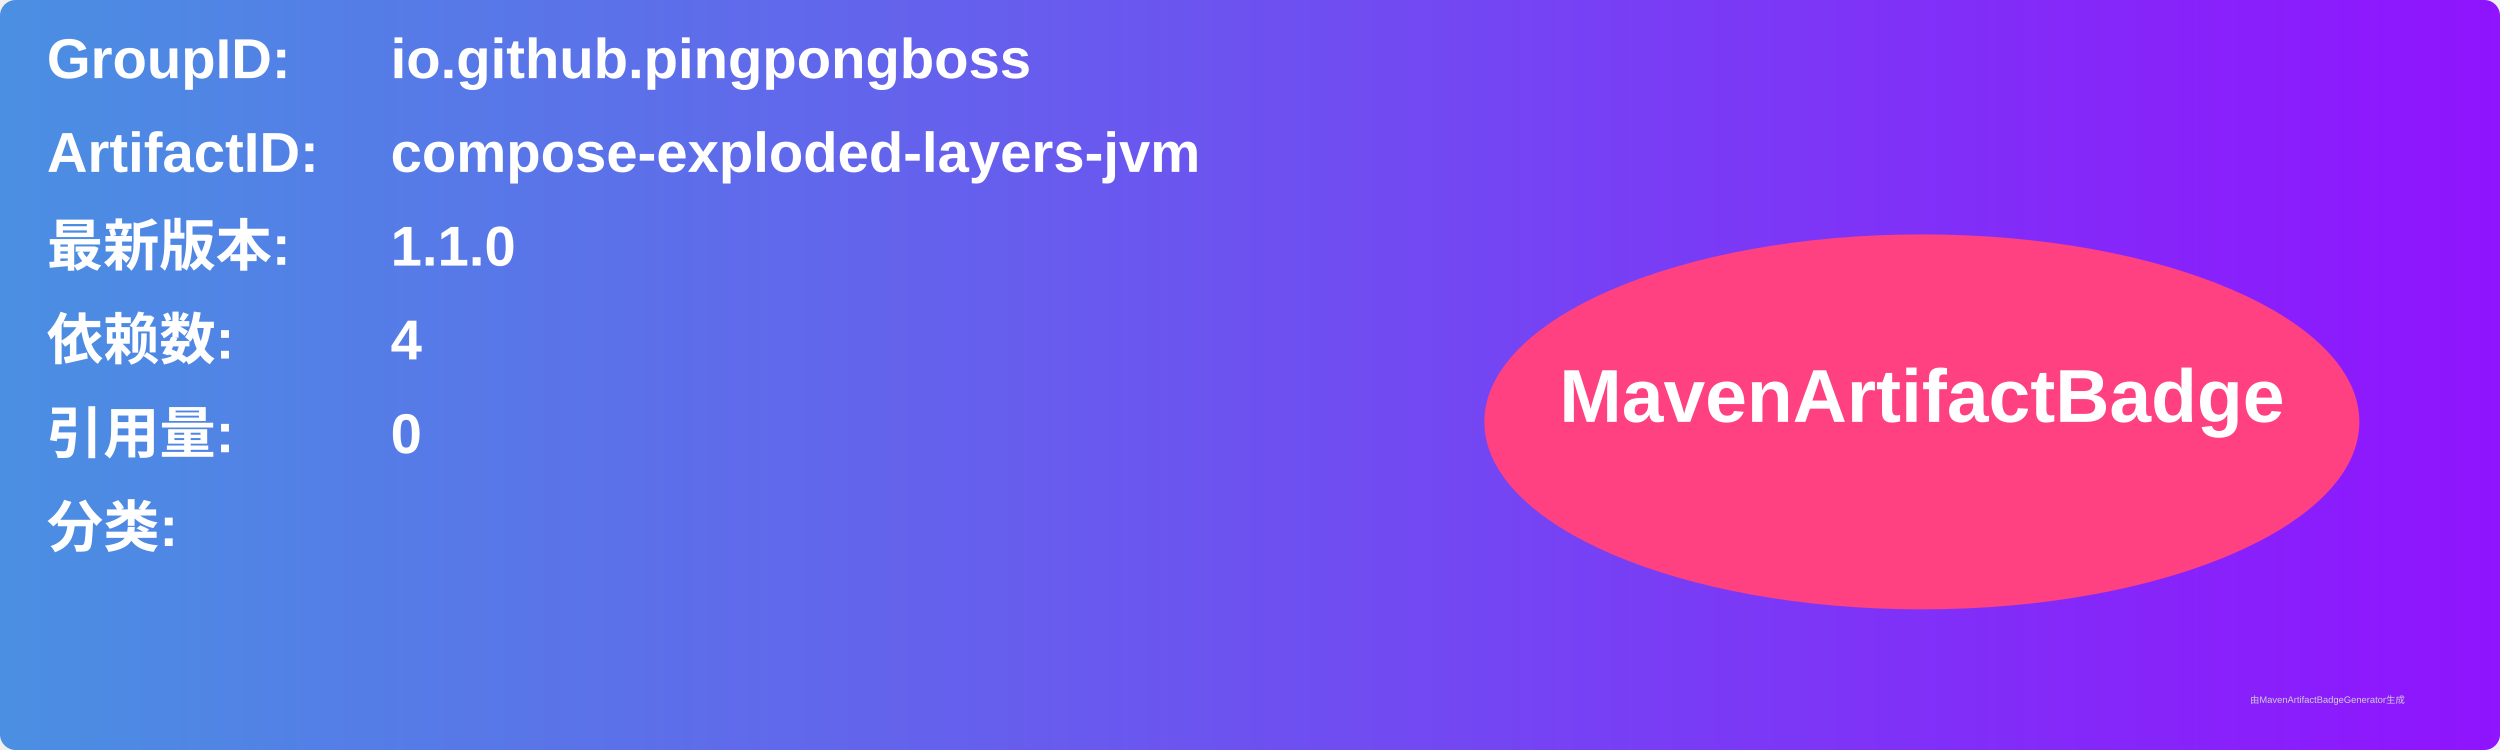
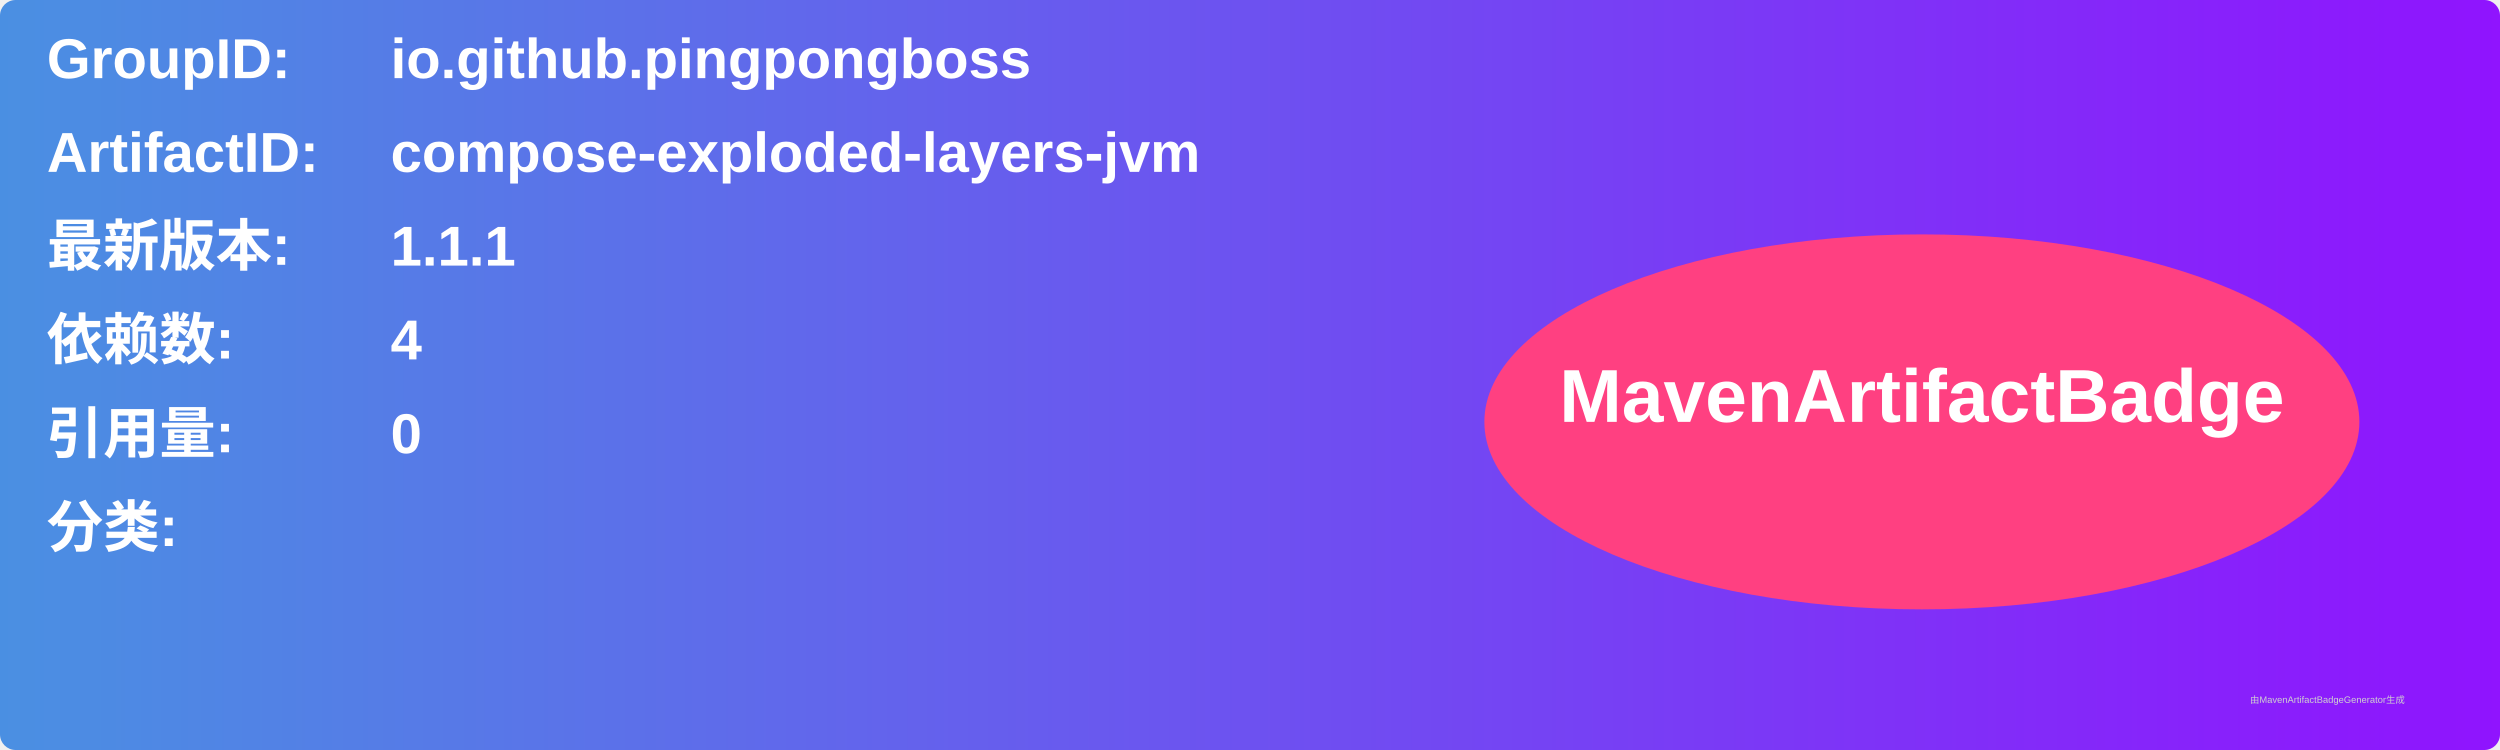
<svg xmlns="http://www.w3.org/2000/svg" width="800" height="240" viewBox="0 0 800 240">
  <linearGradient id="grad" x1="0%" y1="0%" x2="100%" y2="0%">
    <stop offset="0%" stop-color="#4a90e2" />
    <stop offset="100%" stop-color="#9013fe" />
  </linearGradient>
  <rect width="100%" height="100%" rx="5" ry="5" fill="url(#grad)" />
  <g transform="translate(15, 15)">
    <text x="0" y="10" font-family="Arial" font-size="18" fill="white" font-weight="bold" width="260">GroupID:</text>
    <text x="110" y="10" font-family="Arial" font-size="18" fill="white" font-weight="bold" width="460">io.github.pingpongboss</text>
    <text x="0" y="40" font-family="Arial" font-size="18" fill="white" font-weight="bold" width="260">ArtifactID:</text>
    <text x="110" y="40" font-family="Arial" font-size="18" fill="white" font-weight="bold" width="460">compose-exploded-layers-jvm</text>
    <text x="0" y="70" font-family="Arial" font-size="18" fill="white" font-weight="bold">最新版本:</text>
    <text x="110" y="70" font-family="Arial" font-size="18" fill="white" font-weight="bold">
-       <tspan font-weight="bold">1.1.0</tspan>
+       <tspan font-weight="bold">1.1.1</tspan>
    </text>
    <text x="0" y="100" font-family="Arial" font-size="18" fill="white" font-weight="bold">依赖数: </text>
    <text x="110" y="100" font-family="Arial" font-size="18" fill="white">
      <tspan font-weight="bold">4</tspan>
    </text>
    <text x="0" y="130" font-family="Arial" font-size="18" fill="white" font-weight="bold">引用量: </text>
    <text x="110" y="130" font-family="Arial" font-size="18" fill="white">
      <tspan font-weight="bold">0</tspan>
    </text>
    <text x="0" y="160" font-family="Arial" font-size="18" fill="white" font-weight="bold">分类:</text>
    <text x="10" y="190" font-family="Arial" font-size="10" fill="white">
      <tspan font-weight="bold" />
    </text>
    <ellipse cx="600" cy="120" rx="140" ry="60" fill="#ff4081" />
    <text x="600" y="120" text-anchor="middle" font-family="Arial" font-size="24" fill="white" font-weight="bold">MavenArtifactBadge</text>
  </g>
  <text x="720" y="225" font-family="Arial" font-size="3" fill="#d0d0d0">由MavenArtifactBadgeGenerator生成</text>
</svg>
